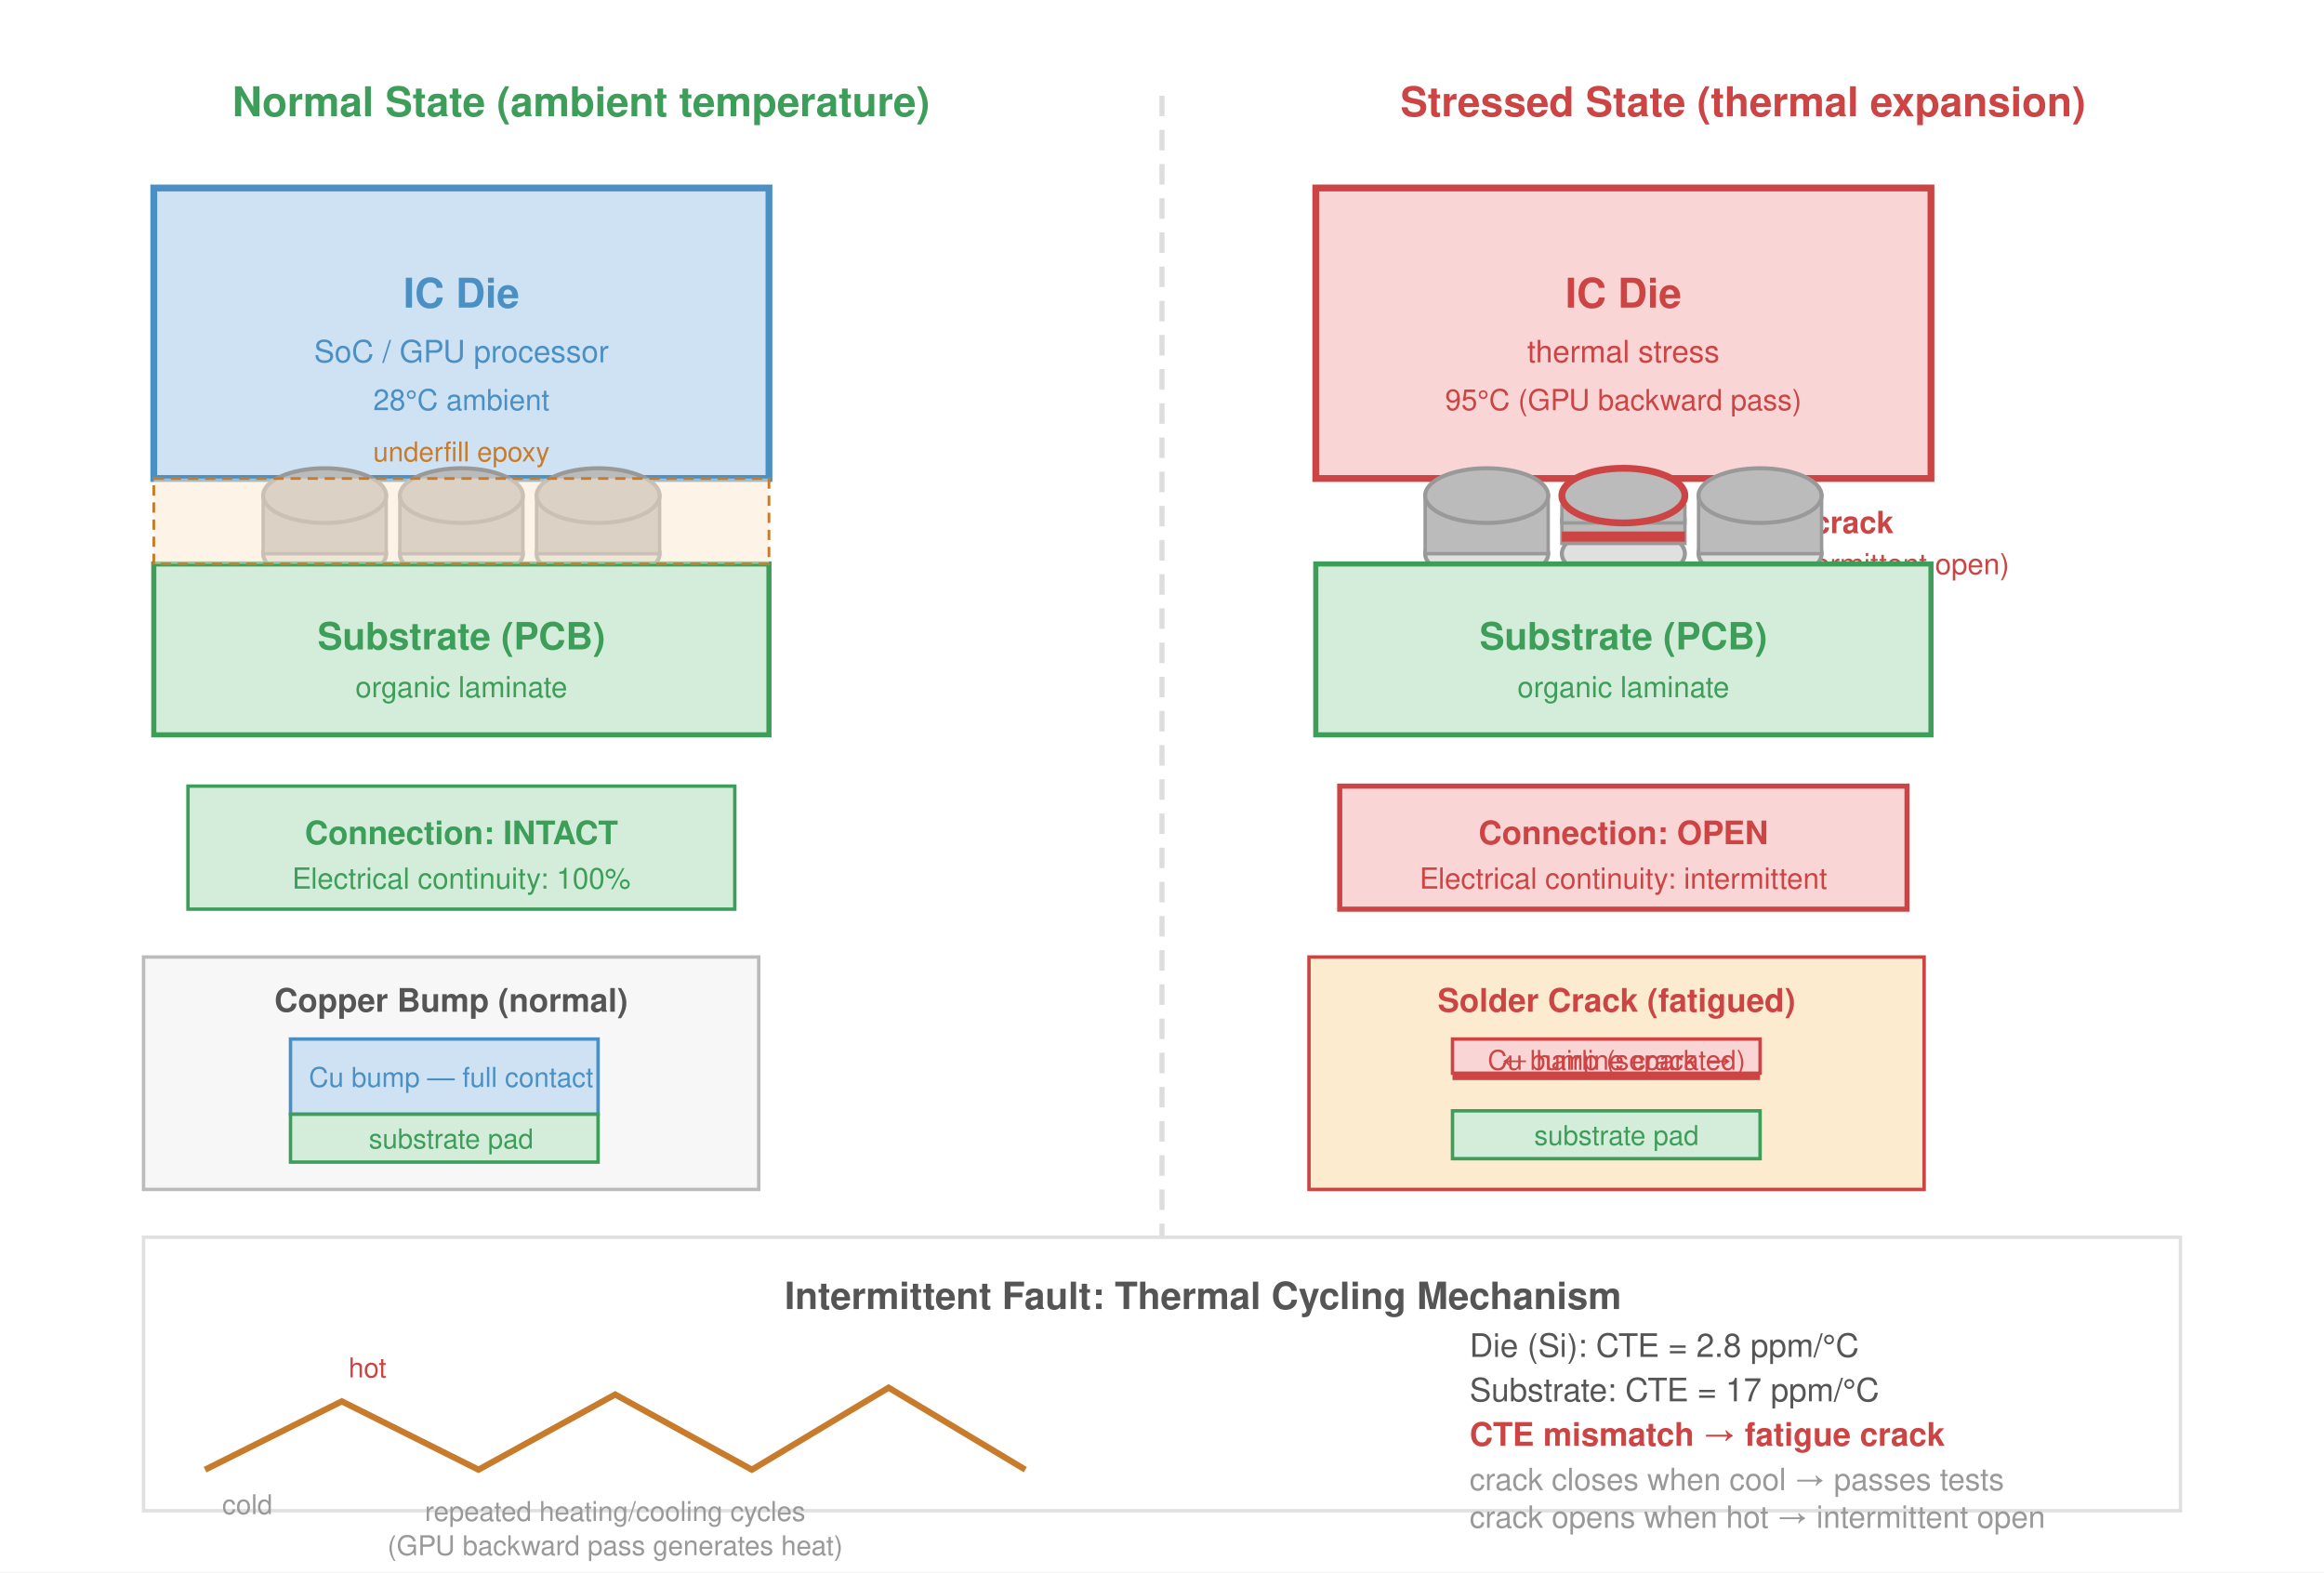
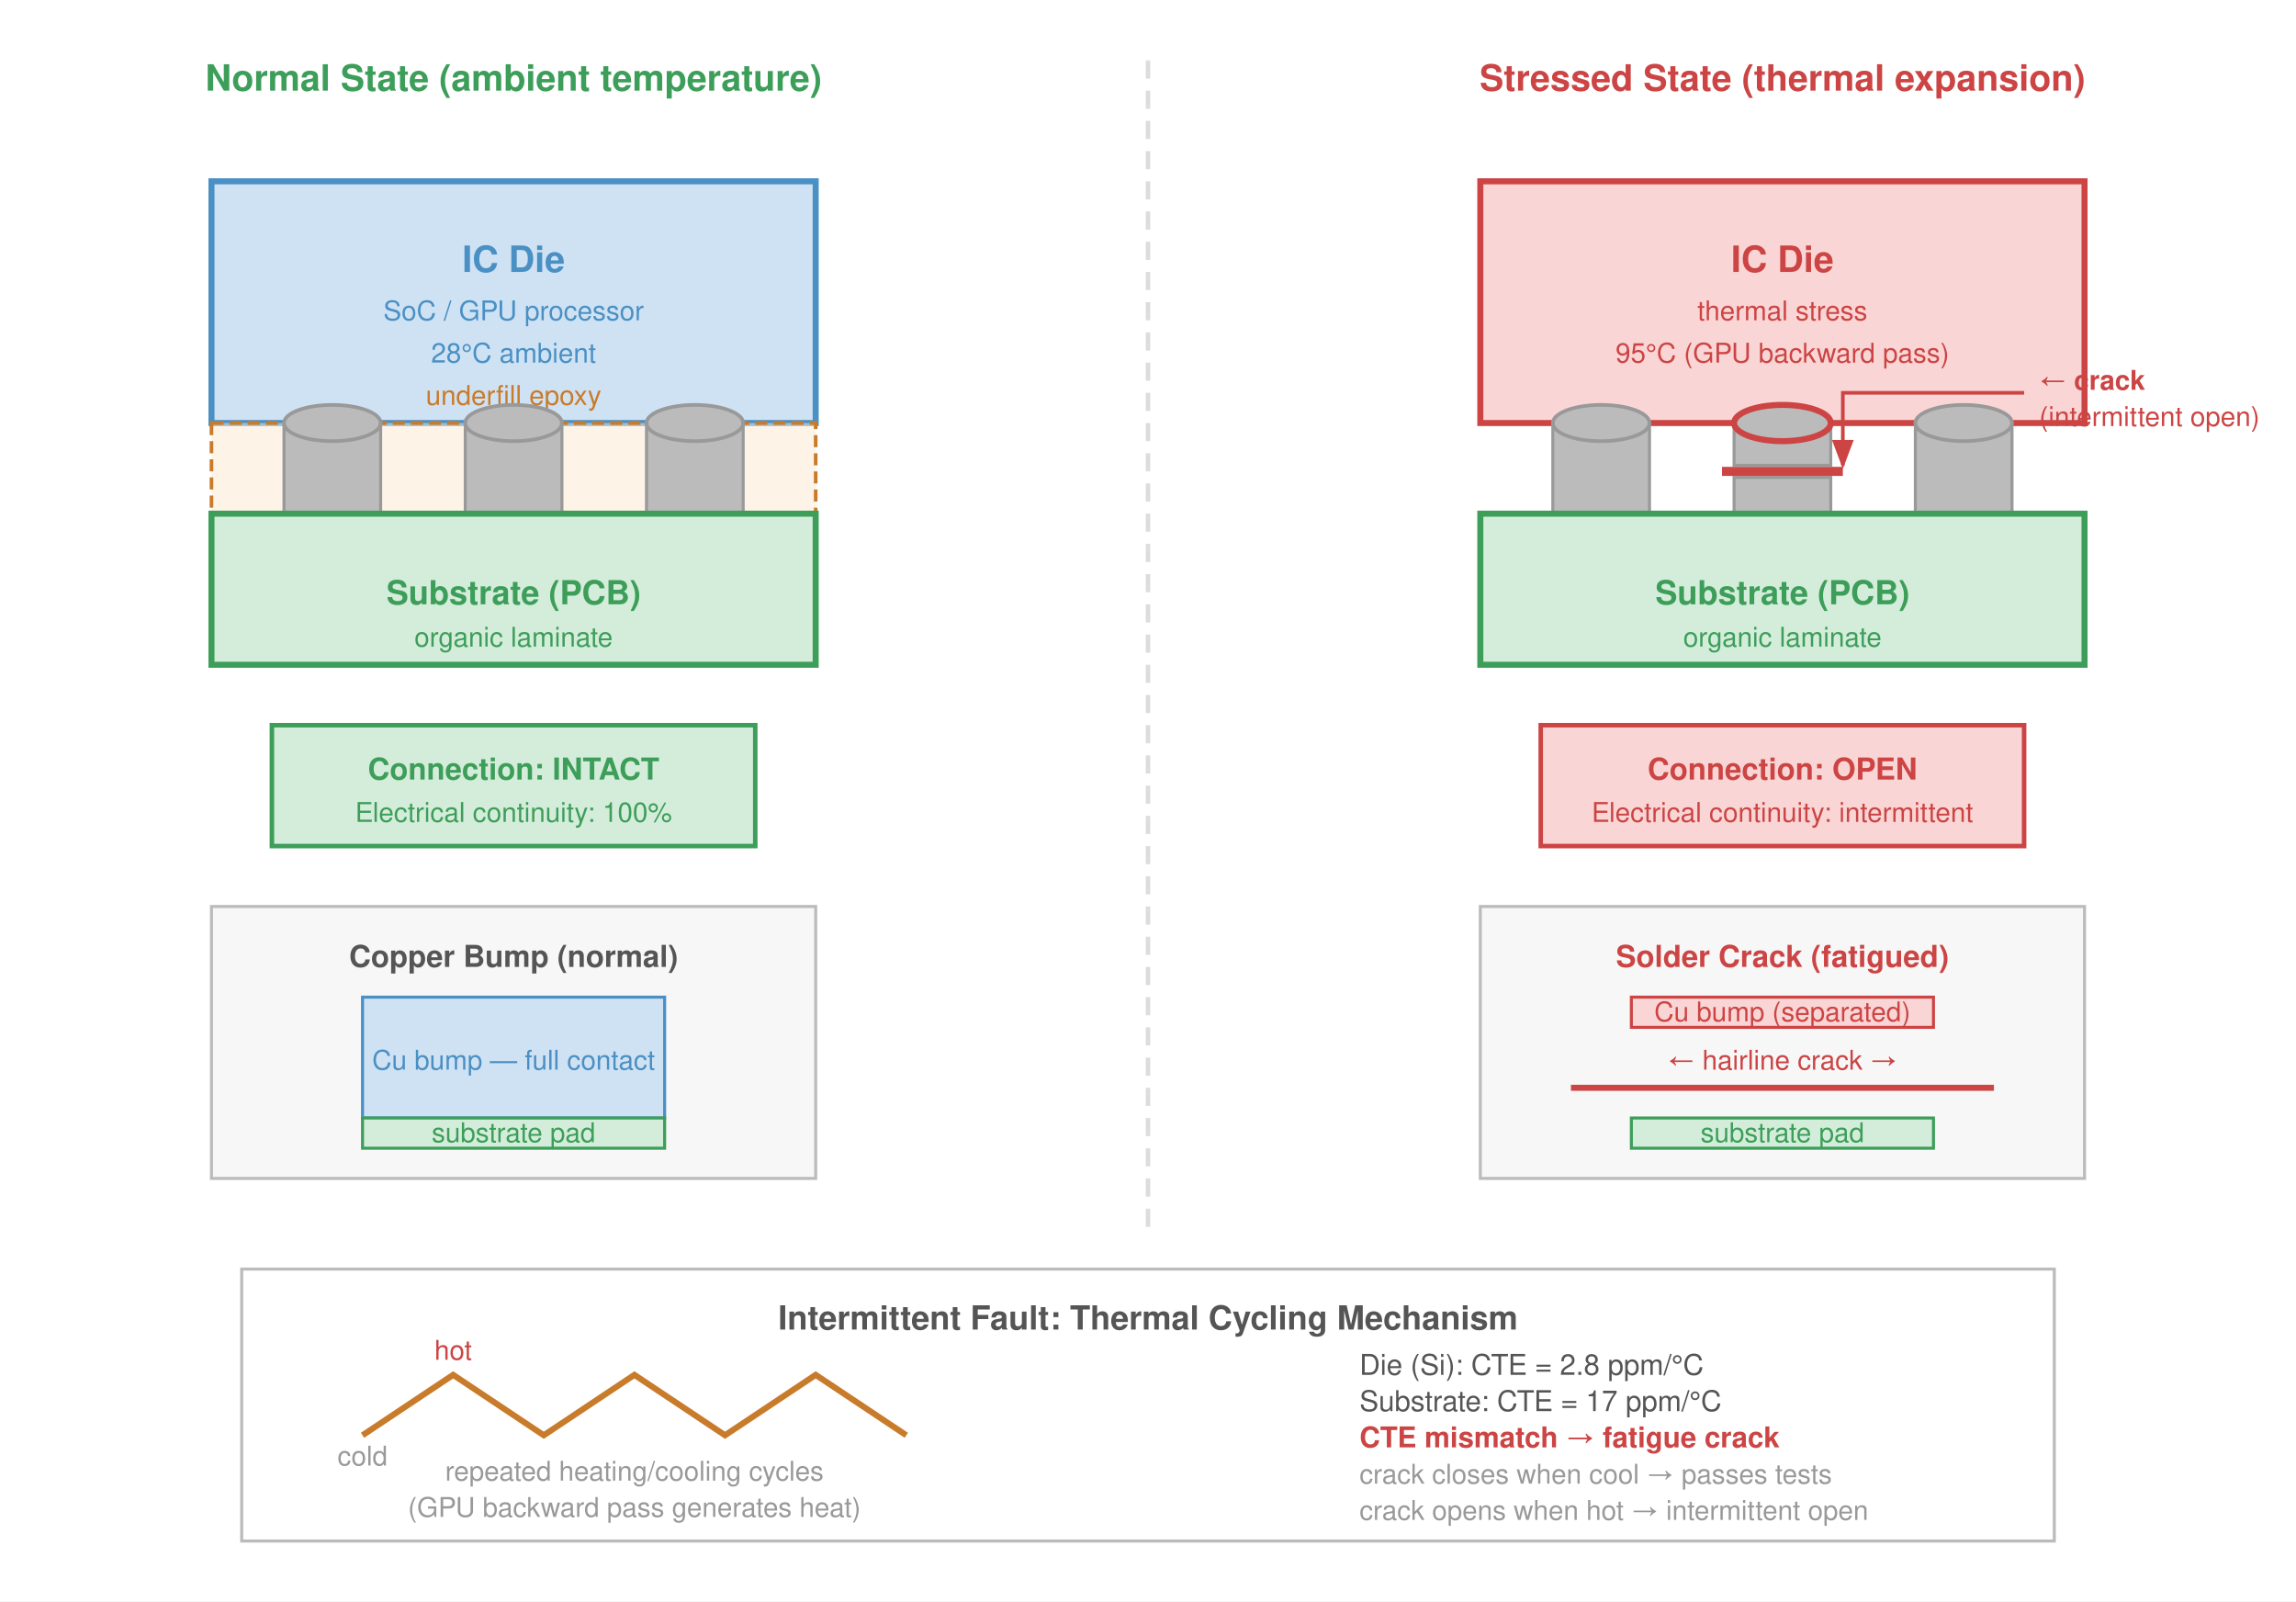
- <svg xmlns="http://www.w3.org/2000/svg" viewBox="0 0 680 460" font-family="Helvetica Neue, Helvetica, Arial, sans-serif">
+ <svg xmlns="http://www.w3.org/2000/svg" viewBox="0 0 760 530" font-family="Helvetica Neue, Helvetica, Arial, sans-serif">
  <defs>
-     <marker id="arrowBlk" markerWidth="8" markerHeight="6" refX="7" refY="3" orient="auto">
-       <path d="M0,0 L8,3 L0,6 Z" fill="#333" />
-     </marker>
    <marker id="arrowRed" markerWidth="8" markerHeight="6" refX="7" refY="3" orient="auto">
      <path d="M0,0 L8,3 L0,6 Z" fill="#c44" />
    </marker>
  </defs>
-   <rect width="680" height="460" fill="#fff" />
-   <text x="170" y="34" text-anchor="middle" font-size="12" font-weight="700" fill="#3d9e5a">Normal State (ambient temperature)</text>
-   <text x="510" y="34" text-anchor="middle" font-size="12" font-weight="700" fill="#c44">Stressed State (thermal expansion)</text>
-   <line x1="340" y1="28" x2="340" y2="380" stroke="#ddd" stroke-width="1.5" stroke-dasharray="6,4" />
-   <rect x="45" y="55" width="180" height="85" fill="#cfe2f3" stroke="#4a90c4" stroke-width="2" />
-   <text x="135" y="90" text-anchor="middle" font-size="12" font-weight="700" fill="#4a90c4">IC Die</text>
-   <text x="135" y="106" text-anchor="middle" font-size="9" fill="#4a90c4">SoC / GPU processor</text>
-   <text x="135" y="120" text-anchor="middle" font-size="8.5" fill="#4a90c4">28°C ambient</text>
-   <ellipse cx="95" cy="162" rx="18" ry="8" fill="#e0e0e0" stroke="#999" stroke-width="1.2" />
-   <rect x="77" y="145" width="36" height="17" fill="#bbb" stroke="#999" stroke-width="1" />
-   <ellipse cx="95" cy="145" rx="18" ry="8" fill="#bbb" stroke="#999" stroke-width="1.2" />
-   <text x="95" y="178" text-anchor="middle" font-size="8" fill="#999">bump</text>
-   <ellipse cx="135" cy="162" rx="18" ry="8" fill="#e0e0e0" stroke="#999" stroke-width="1.2" />
-   <rect x="117" y="145" width="36" height="17" fill="#bbb" stroke="#999" stroke-width="1" />
-   <ellipse cx="135" cy="145" rx="18" ry="8" fill="#bbb" stroke="#999" stroke-width="1.2" />
-   <text x="135" y="178" text-anchor="middle" font-size="8" fill="#999">bump</text>
-   <ellipse cx="175" cy="162" rx="18" ry="8" fill="#e0e0e0" stroke="#999" stroke-width="1.2" />
-   <rect x="157" y="145" width="36" height="17" fill="#bbb" stroke="#999" stroke-width="1" />
-   <ellipse cx="175" cy="145" rx="18" ry="8" fill="#bbb" stroke="#999" stroke-width="1.2" />
-   <text x="175" y="178" text-anchor="middle" font-size="8" fill="#999">bump</text>
-   <rect x="45" y="165" width="180" height="50" fill="#d4edda" stroke="#3d9e5a" stroke-width="1.5" />
-   <text x="135" y="190" text-anchor="middle" font-size="11" font-weight="600" fill="#3d9e5a">Substrate (PCB)</text>
-   <text x="135" y="204" text-anchor="middle" font-size="8.5" fill="#3d9e5a">organic laminate</text>
-   <rect x="45" y="140" width="180" height="25" fill="#fdebd0" fill-opacity="0.5" stroke="#c87b2a" stroke-width="0.8" stroke-dasharray="3,2" />
-   <text x="135" y="135" font-size="8" fill="#c87b2a" text-anchor="middle">underfill epoxy</text>
-   <rect x="55" y="230" width="160" height="36" fill="#d4edda" stroke="#3d9e5a" stroke-width="1" />
-   <text x="135" y="247" text-anchor="middle" font-size="9.5" font-weight="700" fill="#3d9e5a">Connection: INTACT</text>
-   <text x="135" y="260" text-anchor="middle" font-size="8.5" fill="#3d9e5a">Electrical continuity: 100%</text>
-   <rect x="42" y="280" width="180" height="68" fill="#f7f7f7" stroke="#bbb" stroke-width="1" />
-   <text x="132" y="296" text-anchor="middle" font-size="9.5" font-weight="600" fill="#555">Copper Bump (normal)</text>
-   <rect x="85" y="304" width="90" height="22" fill="#cfe2f3" stroke="#4a90c4" stroke-width="1" />
-   <text x="132" y="318" text-anchor="middle" font-size="8" fill="#4a90c4">Cu bump — full contact</text>
-   <rect x="85" y="326" width="90" height="14" fill="#d4edda" stroke="#3d9e5a" stroke-width="1" />
-   <text x="132" y="336" text-anchor="middle" font-size="8" fill="#3d9e5a">substrate pad</text>
-   <rect x="385" y="55" width="180" height="85" fill="#f9d6d5" stroke="#c44" stroke-width="2" />
-   <text x="475" y="90" text-anchor="middle" font-size="12" font-weight="700" fill="#c44">IC Die</text>
-   <text x="475" y="106" text-anchor="middle" font-size="9" fill="#c44">thermal stress</text>
-   <text x="475" y="120" text-anchor="middle" font-size="8.5" fill="#c44">95°C (GPU backward pass)</text>
-   <ellipse cx="435" cy="162" rx="18" ry="8" fill="#e0e0e0" stroke="#999" stroke-width="1.2" />
-   <rect x="417" y="145" width="36" height="17" fill="#bbb" stroke="#999" stroke-width="1" />
-   <ellipse cx="435" cy="145" rx="18" ry="8" fill="#bbb" stroke="#999" stroke-width="1.2" />
-   <ellipse cx="475" cy="162" rx="18" ry="8" fill="#e0e0e0" stroke="#999" stroke-width="1.2" />
-   <rect x="457" y="152" width="36" height="7" fill="#bbb" stroke="#999" stroke-width="1" />
-   <line x1="457" y1="157" x2="493" y2="157" stroke="#c44" stroke-width="3" />
-   <rect x="457" y="148" width="36" height="5" fill="#bbb" stroke="#999" stroke-width="1" />
-   <ellipse cx="475" cy="145" rx="18" ry="8" fill="#bbb" stroke="#c44" stroke-width="2" />
-   <text x="519" y="156" font-size="9" fill="#c44" font-weight="700">← crack</text>
-   <text x="519" y="168" font-size="8.5" fill="#c44">(intermittent open)</text>
-   <ellipse cx="515" cy="162" rx="18" ry="8" fill="#e0e0e0" stroke="#999" stroke-width="1.2" />
-   <rect x="497" y="145" width="36" height="17" fill="#bbb" stroke="#999" stroke-width="1" />
-   <ellipse cx="515" cy="145" rx="18" ry="8" fill="#bbb" stroke="#999" stroke-width="1.2" />
-   <rect x="385" y="165" width="180" height="50" fill="#d4edda" stroke="#3d9e5a" stroke-width="1.5" />
-   <text x="475" y="190" text-anchor="middle" font-size="11" font-weight="600" fill="#3d9e5a">Substrate (PCB)</text>
-   <text x="475" y="204" text-anchor="middle" font-size="8.5" fill="#3d9e5a">organic laminate</text>
-   <rect x="392" y="230" width="166" height="36" fill="#f9d6d5" stroke="#c44" stroke-width="1.5" />
-   <text x="475" y="247" text-anchor="middle" font-size="9.5" font-weight="700" fill="#c44">Connection: OPEN</text>
-   <text x="475" y="260" text-anchor="middle" font-size="8.5" fill="#c44">Electrical continuity: intermittent</text>
-   <rect x="383" y="280" width="180" height="68" fill="#fdebd0" stroke="#c44" stroke-width="1" />
-   <text x="473" y="296" text-anchor="middle" font-size="9.5" font-weight="600" fill="#c44">Solder Crack (fatigued)</text>
-   <rect x="425" y="304" width="90" height="10" fill="#f9d6d5" stroke="#c44" stroke-width="1" />
-   <text x="473" y="313" text-anchor="middle" font-size="8" fill="#c44">Cu bump (separated)</text>
-   <line x1="425" y1="315" x2="515" y2="315" stroke="#c44" stroke-width="2" />
-   <text x="473" y="313.0" text-anchor="middle" font-size="8" fill="#c44">← hairline crack →</text>
-   <rect x="425" y="325" width="90" height="14" fill="#d4edda" stroke="#3d9e5a" stroke-width="1" />
-   <text x="473" y="335" text-anchor="middle" font-size="8" fill="#3d9e5a">substrate pad</text>
-   <rect x="42" y="362" width="596" height="80" fill="#fff" stroke="#e0e0e0" stroke-width="1" />
-   <text x="352.0" y="383" text-anchor="middle" font-size="11" font-weight="700" fill="#555">Intermittent Fault: Thermal Cycling Mechanism</text>
-   <polyline points="60,430 100,410 140,430 180,408 220,430 260,406 300,430" fill="none" stroke="#c87b2a" stroke-width="1.8" />
-   <text x="65" y="443" font-size="8" fill="#999">cold</text>
-   <text x="102" y="403" font-size="8" fill="#c44">hot</text>
-   <text x="180" y="445" text-anchor="middle" font-size="8" fill="#999">repeated heating/cooling cycles</text>
-   <text x="180" y="455" text-anchor="middle" font-size="8" fill="#999">(GPU backward pass generates heat)</text>
-   <text x="430" y="397" font-size="9.5" fill="#555">Die (Si): CTE = 2.8 ppm/°C</text>
-   <text x="430" y="410" font-size="9.5" fill="#555">Substrate: CTE = 17 ppm/°C</text>
-   <text x="430" y="423" font-size="9.5" fill="#c44" font-weight="700">CTE mismatch → fatigue crack</text>
-   <text x="430" y="436" font-size="9" fill="#999">crack closes when cool → passes tests</text>
-   <text x="430" y="447" font-size="9" fill="#999">crack opens when hot → intermittent open</text>
+   <rect width="760" height="530" fill="#fff" />
+   <text x="170" y="30" text-anchor="middle" font-size="12" font-weight="700" fill="#3d9e5a">Normal State (ambient temperature)</text>
+   <text x="590" y="30" text-anchor="middle" font-size="12" font-weight="700" fill="#c44">Stressed State (thermal expansion)</text>
+   <line x1="380" y1="20" x2="380" y2="410" stroke="#ddd" stroke-width="1.5" stroke-dasharray="6,4" />
+   <rect x="70" y="60" width="200" height="80" fill="#cfe2f3" stroke="#4a90c4" stroke-width="2" />
+   <text x="170" y="90" text-anchor="middle" font-size="12" font-weight="700" fill="#4a90c4">IC Die</text>
+   <text x="170" y="106" text-anchor="middle" font-size="9" fill="#4a90c4">SoC / GPU processor</text>
+   <text x="170" y="120" text-anchor="middle" font-size="9" fill="#4a90c4">28°C ambient</text>
+   <rect x="70" y="140" width="200" height="30" fill="#fdebd0" fill-opacity="0.5" stroke="#c87b2a" stroke-width="1.2" stroke-dasharray="4,2" />
+   <text x="170" y="134" font-size="9" fill="#c87b2a" text-anchor="middle">underfill epoxy</text>
+   <ellipse cx="110" cy="170" rx="16" ry="6" fill="#e0e0e0" stroke="#999" stroke-width="1.2" />
+   <rect x="94" y="140" width="32" height="30" fill="#bbb" stroke="#999" stroke-width="1" />
+   <ellipse cx="110" cy="140" rx="16" ry="6" fill="#bbb" stroke="#999" stroke-width="1.2" />
+   <text x="110" y="184" text-anchor="middle" font-size="9" fill="#999">bump</text>
+   <ellipse cx="170" cy="170" rx="16" ry="6" fill="#e0e0e0" stroke="#999" stroke-width="1.2" />
+   <rect x="154" y="140" width="32" height="30" fill="#bbb" stroke="#999" stroke-width="1" />
+   <ellipse cx="170" cy="140" rx="16" ry="6" fill="#bbb" stroke="#999" stroke-width="1.2" />
+   <text x="170" y="184" text-anchor="middle" font-size="9" fill="#999">bump</text>
+   <ellipse cx="230" cy="170" rx="16" ry="6" fill="#e0e0e0" stroke="#999" stroke-width="1.2" />
+   <rect x="214" y="140" width="32" height="30" fill="#bbb" stroke="#999" stroke-width="1" />
+   <ellipse cx="230" cy="140" rx="16" ry="6" fill="#bbb" stroke="#999" stroke-width="1.2" />
+   <text x="230" y="184" text-anchor="middle" font-size="9" fill="#999">bump</text>
+   <rect x="70" y="170" width="200" height="50" fill="#d4edda" stroke="#3d9e5a" stroke-width="2" />
+   <text x="170" y="200" text-anchor="middle" font-size="11" font-weight="600" fill="#3d9e5a">Substrate (PCB)</text>
+   <text x="170" y="214" text-anchor="middle" font-size="9" fill="#3d9e5a">organic laminate</text>
+   <rect x="90" y="240" width="160" height="40" fill="#d4edda" stroke="#3d9e5a" stroke-width="1.5" />
+   <text x="170" y="258" text-anchor="middle" font-size="10" font-weight="700" fill="#3d9e5a">Connection: INTACT</text>
+   <text x="170" y="272" text-anchor="middle" font-size="9" fill="#3d9e5a">Electrical continuity: 100%</text>
+   <rect x="70" y="300" width="200" height="90" fill="#f7f7f7" stroke="#bbb" stroke-width="1" />
+   <text x="170" y="320" text-anchor="middle" font-size="10" font-weight="600" fill="#555">Copper Bump (normal)</text>
+   <rect x="120" y="330" width="100" height="40" fill="#cfe2f3" stroke="#4a90c4" stroke-width="1" />
+   <text x="170" y="354" text-anchor="middle" font-size="9" fill="#4a90c4">Cu bump — full contact</text>
+   <rect x="120" y="370" width="100" height="10" fill="#d4edda" stroke="#3d9e5a" stroke-width="1" />
+   <text x="170" y="378" text-anchor="middle" font-size="9" fill="#3d9e5a">substrate pad</text>
+   <rect x="490" y="60" width="200" height="80" fill="#f9d6d5" stroke="#c44" stroke-width="2" />
+   <text x="590" y="90" text-anchor="middle" font-size="12" font-weight="700" fill="#c44">IC Die</text>
+   <text x="590" y="106" text-anchor="middle" font-size="9" fill="#c44">thermal stress</text>
+   <text x="590" y="120" text-anchor="middle" font-size="9" fill="#c44">95°C (GPU backward pass)</text>
+   <ellipse cx="530" cy="170" rx="16" ry="6" fill="#e0e0e0" stroke="#999" stroke-width="1.2" />
+   <rect x="514" y="140" width="32" height="30" fill="#bbb" stroke="#999" stroke-width="1" />
+   <ellipse cx="530" cy="140" rx="16" ry="6" fill="#bbb" stroke="#999" stroke-width="1.2" />
+   <ellipse cx="590" cy="170" rx="16" ry="6" fill="#e0e0e0" stroke="#999" stroke-width="1.2" />
+   <rect x="574" y="158" width="32" height="12" fill="#bbb" stroke="#999" stroke-width="1" />
+   <line x1="570" y1="156" x2="610" y2="156" stroke="#c44" stroke-width="3" />
+   <rect x="574" y="140" width="32" height="14" fill="#bbb" stroke="#999" stroke-width="1" />
+   <ellipse cx="590" cy="140" rx="16" ry="6" fill="#bbb" stroke="#c44" stroke-width="2" />
+   <path d="M 670 130 L 610 130 L 610 154" fill="none" stroke="#c44" stroke-width="1.2" marker-end="url(#arrowRed)" />
+   <text x="675" y="129" font-size="9" fill="#c44" font-weight="700">← crack</text>
+   <text x="675" y="141" font-size="9" fill="#c44">(intermittent open)</text>
+   <ellipse cx="650" cy="170" rx="16" ry="6" fill="#e0e0e0" stroke="#999" stroke-width="1.2" />
+   <rect x="634" y="140" width="32" height="30" fill="#bbb" stroke="#999" stroke-width="1" />
+   <ellipse cx="650" cy="140" rx="16" ry="6" fill="#bbb" stroke="#999" stroke-width="1.2" />
+   <rect x="490" y="170" width="200" height="50" fill="#d4edda" stroke="#3d9e5a" stroke-width="2" />
+   <text x="590" y="200" text-anchor="middle" font-size="11" font-weight="600" fill="#3d9e5a">Substrate (PCB)</text>
+   <text x="590" y="214" text-anchor="middle" font-size="9" fill="#3d9e5a">organic laminate</text>
+   <rect x="510" y="240" width="160" height="40" fill="#f9d6d5" stroke="#c44" stroke-width="1.5" />
+   <text x="590" y="258" text-anchor="middle" font-size="10" font-weight="700" fill="#c44">Connection: OPEN</text>
+   <text x="590" y="272" text-anchor="middle" font-size="9" fill="#c44">Electrical continuity: intermittent</text>
+   <rect x="490" y="300" width="200" height="90" fill="#f7f7f7" stroke="#bbb" stroke-width="1" />
+   <text x="590" y="320" text-anchor="middle" font-size="10" font-weight="600" fill="#c44">Solder Crack (fatigued)</text>
+   <rect x="540" y="330" width="100" height="10" fill="#f9d6d5" stroke="#c44" stroke-width="1" />
+   <text x="590" y="338" text-anchor="middle" font-size="9" fill="#c44">Cu bump (separated)</text>
+   <text x="590" y="354" text-anchor="middle" font-size="9" fill="#c44">← hairline crack →</text>
+   <line x1="520" y1="360" x2="660" y2="360" stroke="#c44" stroke-width="2" />
+   <rect x="540" y="370" width="100" height="10" fill="#d4edda" stroke="#3d9e5a" stroke-width="1" />
+   <text x="590" y="378" text-anchor="middle" font-size="9" fill="#3d9e5a">substrate pad</text>
+   <rect x="80" y="420" width="600" height="90" fill="#fff" stroke="#bbb" stroke-width="1" />
+   <text x="380" y="440" text-anchor="middle" font-size="11" font-weight="700" fill="#555">Intermittent Fault: Thermal Cycling Mechanism</text>
+   <polyline points="120,475 150,455 180,475 210,455 240,475 270,455 300,475" fill="none" stroke="#c87b2a" stroke-width="2" />
+   <text x="120" y="485" font-size="9" fill="#999" text-anchor="middle">cold</text>
+   <text x="150" y="450" font-size="9" fill="#c44" text-anchor="middle">hot</text>
+   <text x="210" y="490" text-anchor="middle" font-size="9" fill="#999">repeated heating/cooling cycles</text>
+   <text x="210" y="502" text-anchor="middle" font-size="9" fill="#999">(GPU backward pass generates heat)</text>
+   <text x="450" y="455" font-size="9.5" fill="#555">Die (Si): CTE = 2.8 ppm/°C</text>
+   <text x="450" y="467" font-size="9.5" fill="#555">Substrate: CTE = 17 ppm/°C</text>
+   <text x="450" y="479" font-size="9.5" fill="#c44" font-weight="700">CTE mismatch → fatigue crack</text>
+   <text x="450" y="491" font-size="9" fill="#999">crack closes when cool → passes tests</text>
+   <text x="450" y="503" font-size="9" fill="#999">crack opens when hot → intermittent open</text>
</svg>
